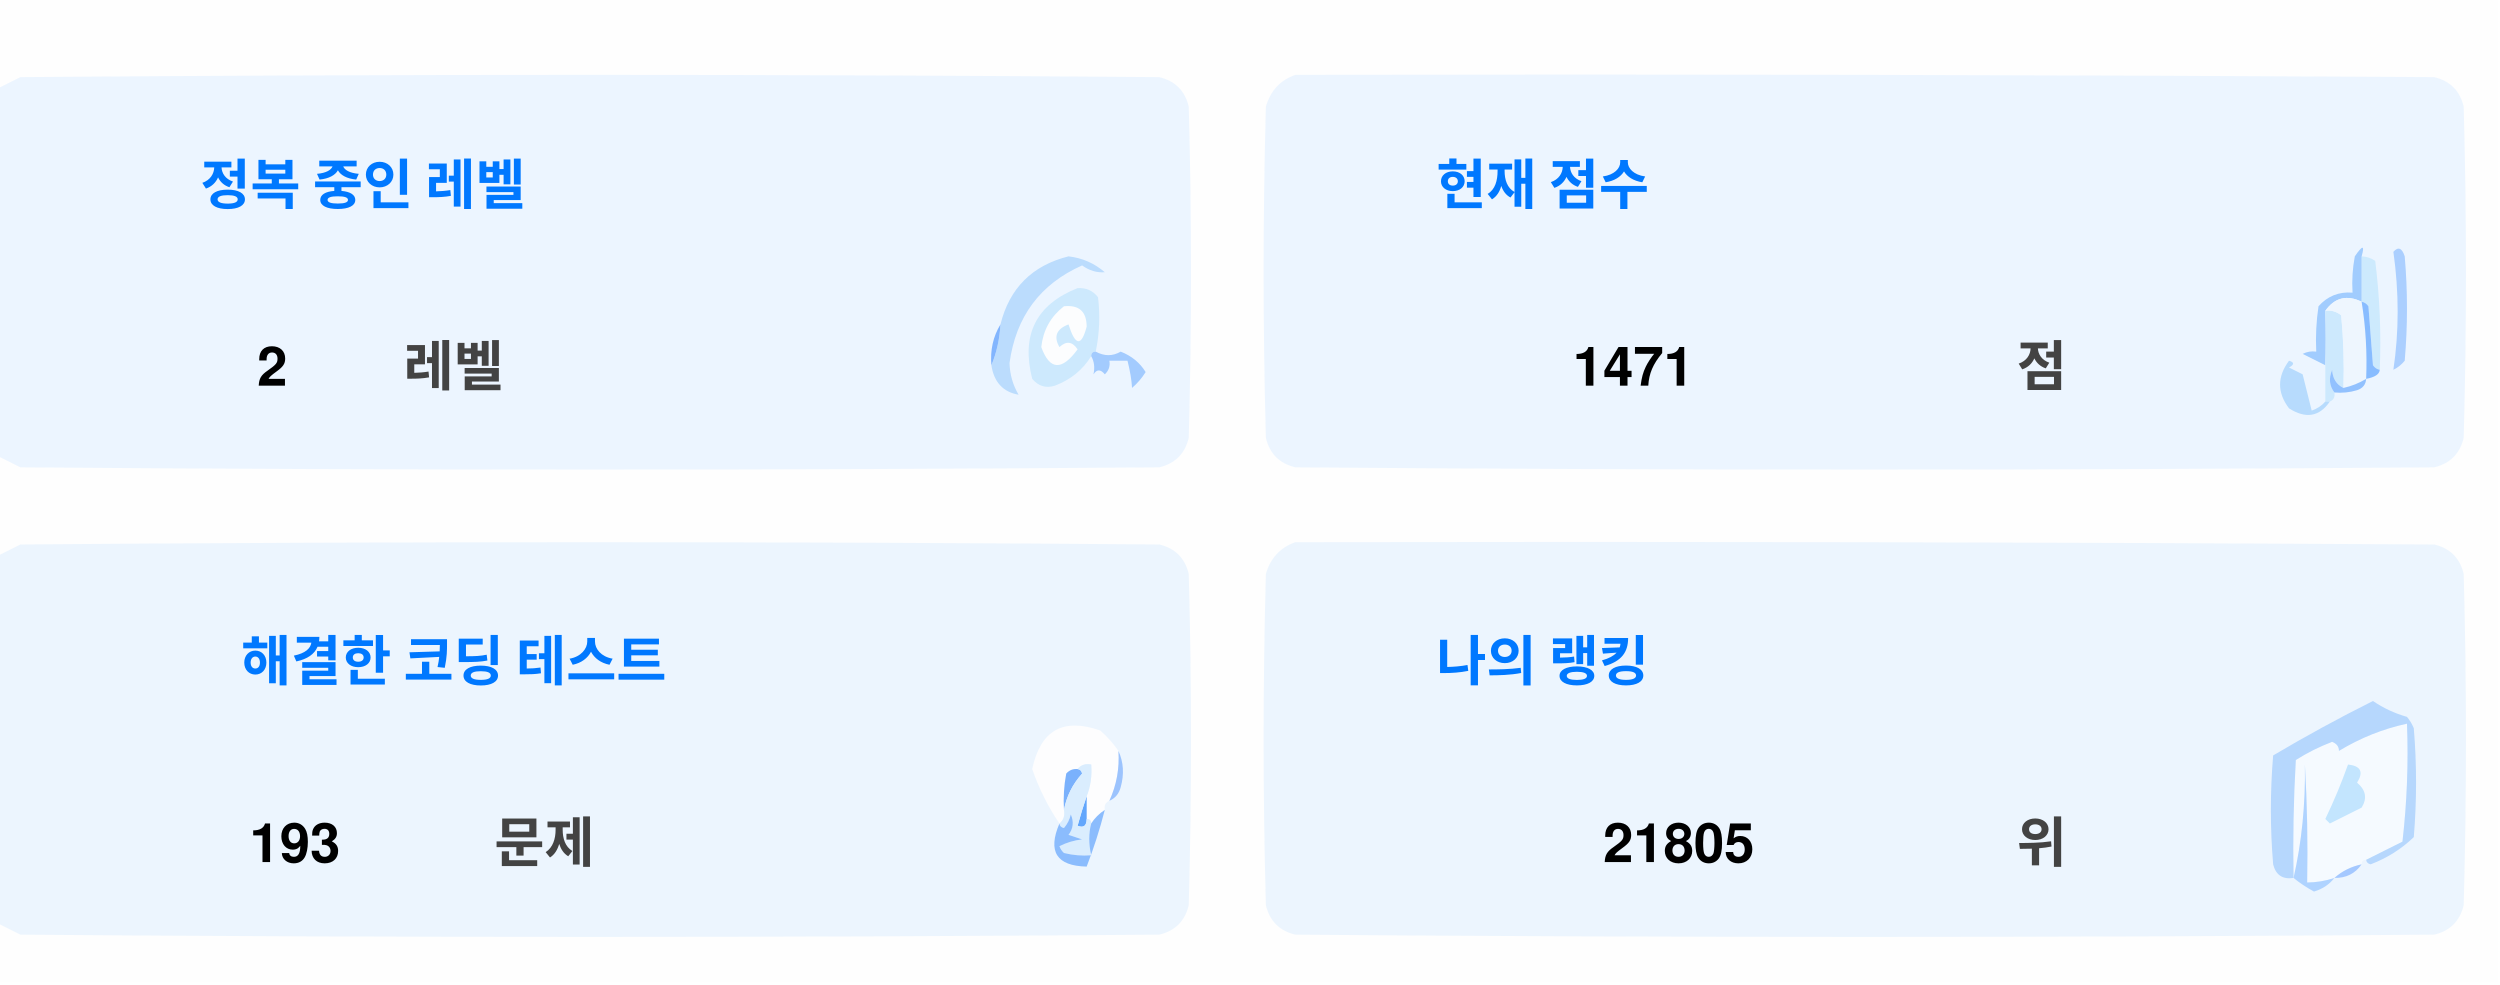
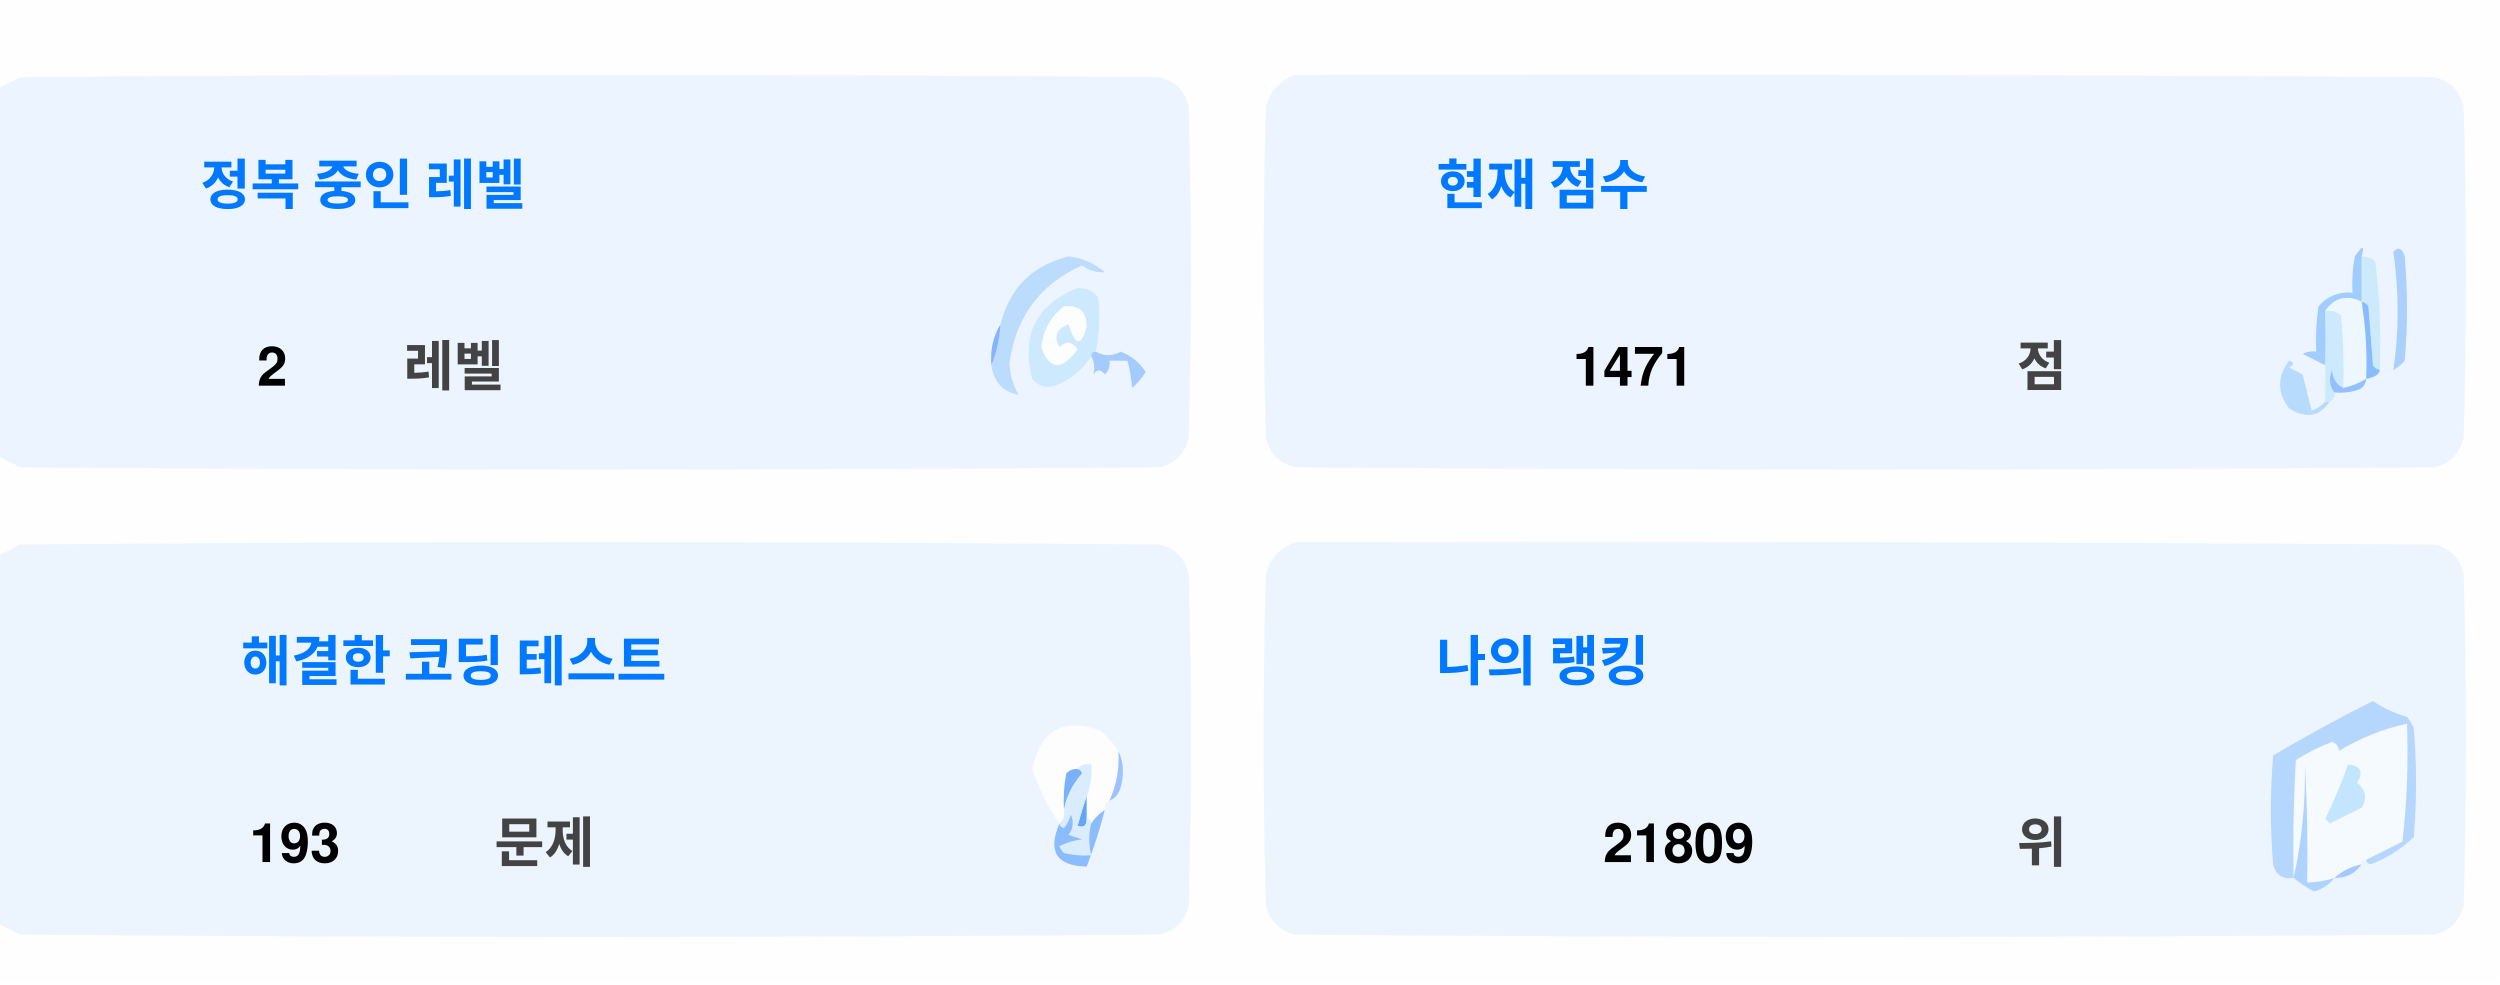
<svg xmlns="http://www.w3.org/2000/svg" version="1.1" width="551px" height="217px" style="shape-rendering:geometricPrecision; text-rendering:geometricPrecision; image-rendering:optimizeQuality; fill-rule:evenodd; clip-rule:evenodd">
  <style>.title {fill: #434343;font-size: 1rem;line-height: 1.5rem;font-weight: bold;font-family: -apple-system, BlinkMacSystemFont, Segoe UI, Helvetica, Arial, sans-serif, Apple Color Emoji, Segoe UI Emoji;}.desc {fill: #434343;font-size: 2.5rem;font-weight: bold;line-height: 1.5rem;font-family: -apple-system, BlinkMacSystemFont, Segoe UI, Helvetica, Arial, sans-serif, Apple Color Emoji, Segoe UI Emoji;}.desc-2 {fill: #434343;font-size: 1rem;font-weight: bold;line-height: 1.5rem;font-family: -apple-system, BlinkMacSystemFont, Segoe UI, Helvetica, Arial, sans-serif, Apple Color Emoji, Segoe UI Emoji;}.text, .desc {animation: twinkling 4s ease-in-out infinite;}@keyframes twinkling {40% { opacity: 1; }50% { opacity: 0.5; }60% { opacity: 1; }70% { opacity: 0.5; }80% { opacity: 1; }}</style>
  <g>
    <path style="opacity:1" fill="#fefefe" d="M -0.5,-0.5 C 183.167,-0.5 366.833,-0.5 550.5,-0.5C 550.5,71.833 550.5,144.167 550.5,216.5C 366.833,216.5 183.167,216.5 -0.5,216.5C -0.5,212.167 -0.5,207.833 -0.5,203.5C 1.14,204.32 2.807,205.153 4.5,206C 88.167,206.667 171.833,206.667 255.5,206C 259,205.167 261.167,203 262,199.5C 262.667,175.167 262.667,150.833 262,126.5C 261.167,123 259,120.833 255.5,120C 171.833,119.333 88.167,119.333 4.5,120C 2.807,120.847 1.14,121.68 -0.5,122.5C -0.5,115.167 -0.5,107.833 -0.5,100.5C 1.14,101.32 2.807,102.153 4.5,103C 88.167,103.667 171.833,103.667 255.5,103C 259,102.167 261.167,100 262,96.5C 262.667,72.167 262.667,47.833 262,23.5C 261.167,20 259,17.833 255.5,17C 171.833,16.333 88.167,16.333 4.5,17C 2.807,17.847 1.14,18.68 -0.5,19.5C -0.5,12.833 -0.5,6.167 -0.5,-0.5 Z" />
  </g>
  <g>
    <path style="opacity:1" fill="#ecf5ff" d="M -0.5,100.5 C -0.5,73.5 -0.5,46.5 -0.5,19.5C 1.14,18.68 2.807,17.847 4.5,17C 88.167,16.333 171.833,16.333 255.5,17C 259,17.833 261.167,20 262,23.5C 262.667,47.833 262.667,72.167 262,96.5C 261.167,100 259,102.167 255.5,103C 171.833,103.667 88.167,103.667 4.5,103C 2.807,102.153 1.14,101.32 -0.5,100.5 Z" />
  </g>
  <g>
    <path style="opacity:1" fill="#ecf5ff" d="M 285.5,16.5 C 369.167,16.333 452.834,16.5 536.5,17C 540,17.833 542.167,20 543,23.5C 543.667,47.833 543.667,72.167 543,96.5C 542.167,100 540,102.167 536.5,103C 452.833,103.667 369.167,103.667 285.5,103C 282,102.167 279.833,100 279,96.5C 278.333,72.167 278.333,47.833 279,23.5C 280.018,19.985 282.185,17.652 285.5,16.5 Z" />
  </g>
  <g>
    <path style="opacity:1" fill="#cdeafd" d="M 520.5,56.5 C 521.583,56.539 522.583,56.873 523.5,57.5C 524.498,65.472 524.831,73.472 524.5,81.5C 523.883,81.389 523.383,81.056 523,80.5C 522.667,76.167 522.333,71.833 522,67.5C 521.617,66.944 521.117,66.611 520.5,66.5C 520.5,63.167 520.5,59.833 520.5,56.5 Z" />
  </g>
  <g>
    <path style="opacity:1" fill="#abcfff" d="M 527.5,55.5 C 528.566,54.308 529.399,54.641 530,56.5C 530.667,64.167 530.667,71.833 530,79.5C 529.311,80.357 528.478,81.023 527.5,81.5C 528.758,73.08 528.758,64.414 527.5,55.5 Z" />
  </g>
  <g>
    <path style="opacity:1" fill="#bbdcfd" d="M 218.5,80.5 C 219.657,77.727 220.324,74.727 220.5,71.5C 222.49,63.51 227.49,58.51 235.5,56.5C 238.528,56.847 241.194,58.014 243.5,60C 241.744,60.141 240.078,59.641 238.5,58.5C 229.247,62.607 223.914,69.773 222.5,80C 222.565,82.526 223.232,84.859 224.5,87C 221.07,86.397 219.07,84.231 218.5,80.5 Z" />
  </g>
  <g>
    <path style="opacity:1" fill="#cde9fd" d="M 241.5,77.5 C 240.833,77.5 240.5,77.833 240.5,78.5C 238.628,81.529 235.961,83.695 232.5,85C 230.536,85.624 228.869,85.124 227.5,83.5C 225.021,73.791 228.354,67.124 237.5,63.5C 239.374,63.39 240.874,64.056 242,65.5C 242.497,69.524 242.331,73.524 241.5,77.5 Z" />
  </g>
  <g>
    <path style="opacity:1" fill="#fcfdfe" d="M 234.5,67.5 C 237.826,67.162 239.493,68.662 239.5,72C 238.334,76.434 237,76.267 235.5,71.5C 232.832,72.515 232.166,74.182 233.5,76.5C 235.017,75.089 236.351,75.256 237.5,77C 234.006,81.771 231.34,81.605 229.5,76.5C 229.904,72.771 231.571,69.771 234.5,67.5 Z" />
  </g>
  <g>
    <path style="opacity:1" fill="#a1ccfe" d="M 520.5,56.5 C 520.5,59.833 520.5,63.167 520.5,66.5C 517.238,64.922 514.572,65.589 512.5,68.5C 512.617,72.81 512.617,76.81 512.5,80.5C 510.86,79.68 509.193,78.847 507.5,78C 508.448,77.517 509.448,77.35 510.5,77.5C 510.335,74.15 510.502,70.817 511,67.5C 512.995,65.253 515.495,64.253 518.5,64.5C 518.336,61.813 518.503,59.146 519,56.5C 520.731,53.969 521.231,53.969 520.5,56.5 Z" />
  </g>
  <g>
    <path style="opacity:1" fill="#cde9fd" d="M 512.5,68.5 C 513.822,68.33 514.989,68.663 516,69.5C 516.499,74.823 516.666,80.156 516.5,85.5C 514.955,84.77 514.122,83.437 514,81.5C 513.22,83.387 513.387,85.054 514.5,86.5C 514.672,87.492 514.338,88.158 513.5,88.5C 513.167,88.5 512.833,88.5 512.5,88.5C 512.5,85.833 512.5,83.167 512.5,80.5C 512.617,76.81 512.617,72.81 512.5,68.5 Z" />
  </g>
  <g>
    <path style="opacity:1" fill="#eef6fe" d="M 520.5,66.5 C 521.407,72.106 521.74,77.773 521.5,83.5C 519.95,84.441 518.284,85.108 516.5,85.5C 516.666,80.156 516.499,74.823 516,69.5C 514.989,68.663 513.822,68.33 512.5,68.5C 514.572,65.589 517.238,64.922 520.5,66.5 Z" />
  </g>
  <g>
    <path style="opacity:1" fill="#88bcff" d="M 520.5,66.5 C 521.117,66.611 521.617,66.944 522,67.5C 522.333,71.833 522.667,76.167 523,80.5C 523.383,81.056 523.883,81.389 524.5,81.5C 524.445,82.469 523.445,83.136 521.5,83.5C 521.74,77.773 521.407,72.106 520.5,66.5 Z" />
  </g>
  <g>
    <path style="opacity:1" fill="#82b5fe" d="M 220.5,71.5 C 220.324,74.727 219.657,77.727 218.5,80.5C 218.215,77.171 218.882,74.171 220.5,71.5 Z" />
  </g>
  <g>
    <path style="opacity:1" fill="#a3cbfe" d="M 240.5,78.5 C 240.5,77.833 240.833,77.5 241.5,77.5C 243.391,78.536 245.224,78.536 247,77.5C 249.391,78.429 251.225,79.929 252.5,82C 251.681,83.319 250.681,84.486 249.5,85.5C 249.409,83.777 249.075,81.777 248.5,79.5C 247.167,79.5 245.833,79.5 244.5,79.5C 244.719,80.675 244.386,81.675 243.5,82.5C 242.575,81.359 241.741,81.359 241,82.5C 241.331,80.981 241.164,79.648 240.5,78.5 Z" />
  </g>
  <g>
    <path style="opacity:1" fill="#b7dbfd" d="M 512.5,88.5 C 512.833,88.5 513.167,88.5 513.5,88.5C 511.199,91.857 508.199,92.357 504.5,90C 501.872,86.535 501.872,83.035 504.5,79.5C 505.696,79.846 505.696,80.346 504.5,81C 505.5,81.5 506.5,82 507.5,82.5C 508.167,85.167 508.833,87.833 509.5,90.5C 510.739,90.058 511.739,89.391 512.5,88.5 Z" />
  </g>
  <g>
    <path style="opacity:1" fill="#92c1fe" d="M 516.5,85.5 C 518.284,85.108 519.95,84.441 521.5,83.5C 521.423,84.75 520.756,85.583 519.5,86C 517.866,86.493 516.199,86.66 514.5,86.5C 513.387,85.054 513.22,83.387 514,81.5C 514.122,83.437 514.955,84.77 516.5,85.5 Z" />
  </g>
  <g>
    <path style="opacity:1" fill="#ecf5fe" d="M -0.5,203.5 C -0.5,176.5 -0.5,149.5 -0.5,122.5C 1.14,121.68 2.807,120.847 4.5,120C 88.167,119.333 171.833,119.333 255.5,120C 259,120.833 261.167,123 262,126.5C 262.667,150.833 262.667,175.167 262,199.5C 261.167,203 259,205.167 255.5,206C 171.833,206.667 88.167,206.667 4.5,206C 2.807,205.153 1.14,204.32 -0.5,203.5 Z" />
  </g>
  <g>
    <path style="opacity:1" fill="#ecf5fe" d="M 285.5,119.5 C 369.167,119.333 452.834,119.5 536.5,120C 540,120.833 542.167,123 543,126.5C 543.667,150.833 543.667,175.167 543,199.5C 542.167,203 540,205.167 536.5,206C 452.833,206.667 369.167,206.667 285.5,206C 282,205.167 279.833,203 279,199.5C 278.333,175.167 278.333,150.833 279,126.5C 280.018,122.985 282.185,120.652 285.5,119.5 Z" />
  </g>
  <g>
    <path style="opacity:1" fill="#fdfdfe" d="M 246.5,165.5 C 246.758,169.367 246.092,173.034 244.5,176.5C 243.662,176.842 243.328,177.508 243.5,178.5C 242.272,179.306 241.272,180.306 240.5,181.5C 240.5,180.833 240.167,180.5 239.5,180.5C 239.5,178.833 239.5,177.167 239.5,175.5C 240.369,173.283 240.702,170.95 240.5,168.5C 239.209,168.263 238.209,168.596 237.5,169.5C 236.504,169.414 235.671,169.748 235,170.5C 234.503,173.146 234.336,175.813 234.5,178.5C 234.737,179.791 234.404,180.791 233.5,181.5C 230.986,177.806 228.986,173.806 227.5,169.5C 229.309,160.957 234.309,158.124 242.5,161C 244.07,162.397 245.404,163.897 246.5,165.5 Z" />
  </g>
  <g>
    <path style="opacity:1" fill="#f5faff" d="M 521.5,189.5 C 520.833,189.5 520.5,189.833 520.5,190.5C 518.181,190.992 516.181,191.992 514.5,193.5C 512.565,194.15 510.565,194.483 508.5,194.5C 508.666,185.827 508.5,177.16 508,168.5C 508.141,177.227 507.308,185.56 505.5,193.5C 505.334,184.827 505.5,176.16 506,167.5C 508.527,165.903 511.194,164.57 514,163.5C 515.011,163.892 515.511,164.559 515.5,165.5C 520.21,162.641 525.21,160.641 530.5,159.5C 530.831,168.192 530.498,176.859 529.5,185.5C 526.807,186.847 524.14,188.18 521.5,189.5 Z" />
  </g>
  <g>
    <path style="opacity:1" fill="#b6d7fd" d="M 521.5,189.5 C 524.14,188.18 526.807,186.847 529.5,185.5C 530.498,176.859 530.831,168.192 530.5,159.5C 525.21,160.641 520.21,162.641 515.5,165.5C 515.511,164.559 515.011,163.892 514,163.5C 511.194,164.57 508.527,165.903 506,167.5C 505.5,176.16 505.334,184.827 505.5,193.5C 503.089,193.863 501.589,192.863 501,190.5C 500.333,182.5 500.333,174.5 501,166.5C 508.173,162.246 515.507,158.246 523,154.5C 525.304,156.068 527.804,157.235 530.5,158C 531.126,158.75 531.626,159.584 532,160.5C 532.667,168.5 532.667,176.5 532,184.5C 529.292,187.111 526.125,189.111 522.5,190.5C 521.893,190.376 521.56,190.043 521.5,189.5 Z" />
  </g>
  <g>
    <path style="opacity:1" fill="#c3e5fe" d="M 517.5,168.5 C 520.317,168.801 520.984,170.134 519.5,172.5C 521.439,174.122 521.772,175.956 520.5,178C 518.167,179.167 515.833,180.333 513.5,181.5C 513.167,181.167 512.833,180.833 512.5,180.5C 514.414,176.515 516.081,172.515 517.5,168.5 Z" />
  </g>
  <g>
    <path style="opacity:1" fill="#7ab1fc" d="M 237.5,169.5 C 238.043,169.56 238.376,169.893 238.5,170.5C 236.395,172.836 235.062,175.503 234.5,178.5C 234.336,175.813 234.503,173.146 235,170.5C 235.671,169.748 236.504,169.414 237.5,169.5 Z" />
  </g>
  <g>
    <path style="opacity:1" fill="#afd3ff" d="M 514.5,193.5 C 513.378,194.947 511.878,195.947 510,196.5C 508.348,195.601 506.848,194.601 505.5,193.5C 507.308,185.56 508.141,177.227 508,168.5C 508.5,177.16 508.666,185.827 508.5,194.5C 510.565,194.483 512.565,194.15 514.5,193.5 Z" />
  </g>
  <g>
    <path style="opacity:1" fill="#9cc3fd" d="M 246.5,165.5 C 247.634,167.966 247.801,170.633 247,173.5C 246.623,174.942 245.79,175.942 244.5,176.5C 246.092,173.034 246.758,169.367 246.5,165.5 Z" />
  </g>
  <g>
    <path style="opacity:1" fill="#62a6fc" d="M 239.5,175.5 C 239.5,177.167 239.5,178.833 239.5,180.5C 239.483,182.028 238.816,182.528 237.5,182C 238.117,179.723 238.784,177.556 239.5,175.5 Z" />
  </g>
  <g>
    <path style="opacity:1" fill="#daedfe" d="M 237.5,169.5 C 238.209,168.596 239.209,168.263 240.5,168.5C 240.702,170.95 240.369,173.283 239.5,175.5C 238.784,177.556 238.117,179.723 237.5,182C 238.816,182.528 239.483,182.028 239.5,180.5C 240.167,180.5 240.5,180.833 240.5,181.5C 239.918,183.669 239.918,186.002 240.5,188.5C 238.473,188.662 236.473,188.495 234.5,188C 234.043,187.586 233.709,187.086 233.5,186.5C 235.078,185.702 236.744,185.202 238.5,185C 237.5,184.667 236.5,184.333 235.5,184C 236.554,182.612 236.72,181.112 236,179.5C 235.751,180.624 235.251,181.624 234.5,182.5C 233.893,182.376 233.56,182.043 233.5,181.5C 234.404,180.791 234.737,179.791 234.5,178.5C 235.062,175.503 236.395,172.836 238.5,170.5C 238.376,169.893 238.043,169.56 237.5,169.5 Z" />
  </g>
  <g>
    <path style="opacity:1" fill="#8bbcfd" d="M 243.5,178.5 C 242.395,182.803 241.062,186.969 239.5,191C 232.857,190.847 230.857,187.68 233.5,181.5C 233.56,182.043 233.893,182.376 234.5,182.5C 235.251,181.624 235.751,180.624 236,179.5C 236.72,181.112 236.554,182.612 235.5,184C 236.5,184.333 237.5,184.667 238.5,185C 236.744,185.202 235.078,185.702 233.5,186.5C 233.709,187.086 234.043,187.586 234.5,188C 236.473,188.495 238.473,188.662 240.5,188.5C 239.918,186.002 239.918,183.669 240.5,181.5C 241.272,180.306 242.272,179.306 243.5,178.5 Z" />
  </g>
  <g>
    <path style="opacity:1" fill="#a4c8ff" d="M 520.5,190.5 C 519.089,192.539 517.089,193.539 514.5,193.5C 516.181,191.992 518.181,190.992 520.5,190.5 Z" />
  </g>
  <text text-anchor="middle" x="80" y="45" class="title" style="fill:#0078ff;" stroke="#none" stroke-width="1">정복 중인 레벨</text>
  <text text-anchor="middle" x="60" y="85" class="desc" style="fill:#000000;" stroke="#none" stroke-width="1">2</text>
  <text text-anchor="middle" x="100" y="85" class="desc-2" style="fill:#434343;" stroke="#none" stroke-width="1">레벨</text>
  <text text-anchor="middle" x="340" y="45" class="title" style="fill:#0078ff;" stroke="#none" stroke-width="1">현재 점수</text>
  <text text-anchor="middle" x="360" y="85" class="desc" style="fill:#000000;" stroke="#none" stroke-width="1">1471</text>
  <text text-anchor="middle" x="450" y="85" class="desc-2" style="fill:#434343;" stroke="#none" stroke-width="1">점</text>
  <text text-anchor="middle" x="100" y="150" class="title" style="fill:#0078ff;" stroke="#none" stroke-width="1">해결한 코딩 테스트</text>
  <text text-anchor="middle" x="65" y="190" class="desc" style="fill:#000000;" stroke="#none" stroke-width="1">193</text>
  <text text-anchor="middle" x="120" y="190" class="desc-2" style="fill:#434343;" stroke="#none" stroke-width="1">문제</text>
  <text text-anchor="middle" x="340" y="150" class="title" style="fill:#0078ff;" stroke="#none" stroke-width="1">나의 랭킹</text>
-   <text text-anchor="middle" x="370" y="190" class="desc" style="fill:#000000;" stroke="#none" stroke-width="1">21805</text>
+   <text text-anchor="middle" x="370" y="190" class="desc" style="fill:#000000;" stroke="#none" stroke-width="1">21809</text>
  <text text-anchor="middle" x="450" y="190" class="desc-2" style="fill:#434343;" stroke="#none" stroke-width="1">위</text>
</svg>
